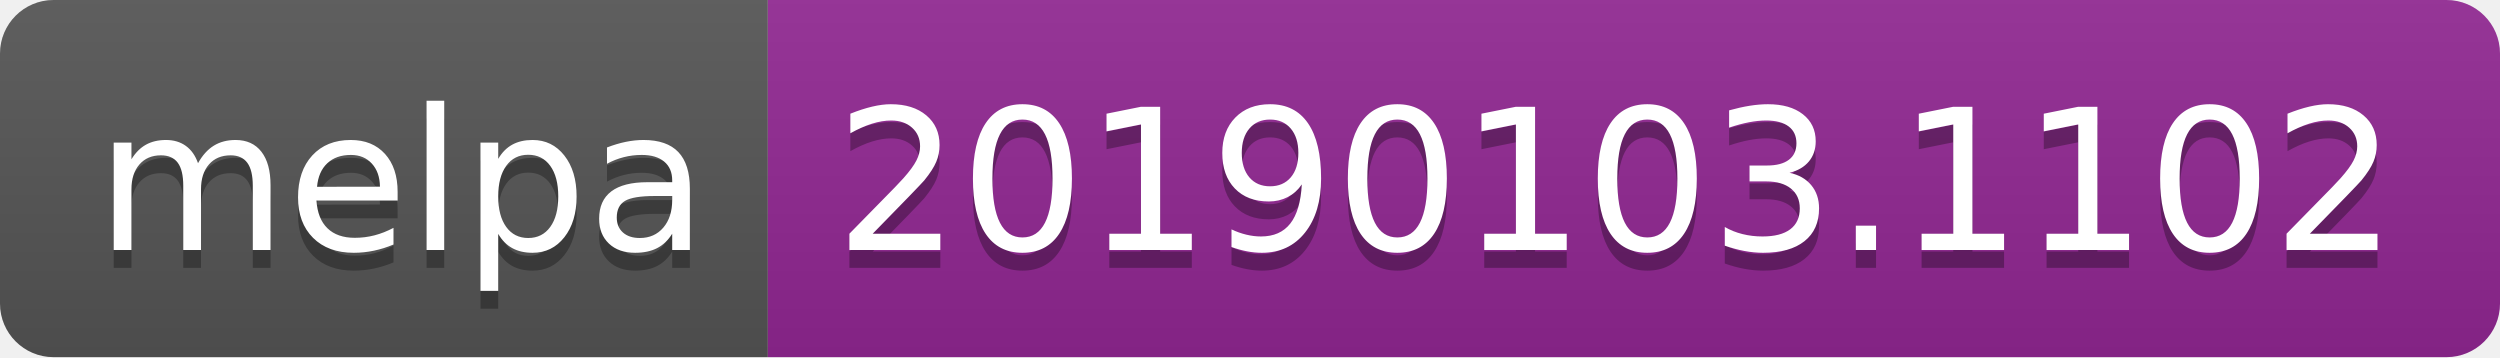
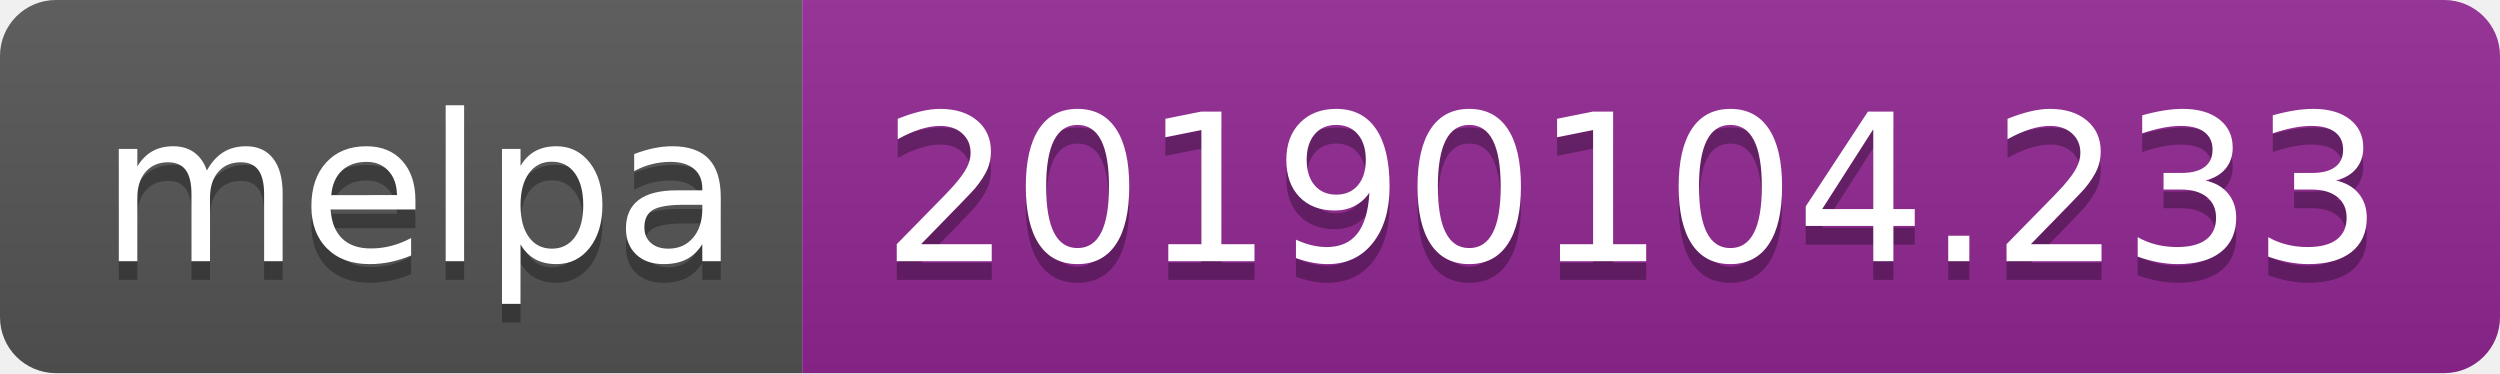
- <svg xmlns="http://www.w3.org/2000/svg" width="140" height="20">
+ <svg xmlns="http://www.w3.org/2000/svg" width="134" height="20">
  <linearGradient id="b" x2="0" y2="100%">
    <stop offset="0" stop-color="#bbb" stop-opacity=".1" />
    <stop offset="1" stop-opacity=".1" />
  </linearGradient>
  <clipPath id="a">
-     <rect width="140" height="20" rx="3" fill="#fff" />
+     <rect width="134" height="20" rx="3" fill="#fff" />
  </clipPath>
  <g clip-path="url(#a)">
    <path fill="#555" d="M0 0h43v20H0z" />
-     <path fill="#922793" d="M43 0h97v20H43z" />
-     <path fill="url(#b)" d="M0 0h140v20H0z" />
+     <path fill="#922793" d="M43 0h91v20H43z" />
+     <path fill="url(#b)" d="M0 0h134v20H0z" />
  </g>
  <g fill="#fff" text-anchor="middle" font-family="DejaVu Sans,Verdana,Geneva,sans-serif" font-size="110">
    <text x="225" y="150" fill="#010101" fill-opacity=".3" transform="scale(.1)" textLength="330">melpa</text>
    <text x="225" y="140" transform="scale(.1)" textLength="330">melpa</text>
-     <text x="905" y="150" fill="#010101" fill-opacity=".3" transform="scale(.1)" textLength="870">20190103.1102</text>
-     <text x="905" y="140" transform="scale(.1)" textLength="870">20190103.1102</text>
+     <text x="875" y="150" fill="#010101" fill-opacity=".3" transform="scale(.1)" textLength="810">20190104.233</text>
+     <text x="875" y="140" transform="scale(.1)" textLength="810">20190104.233</text>
  </g>
</svg>
